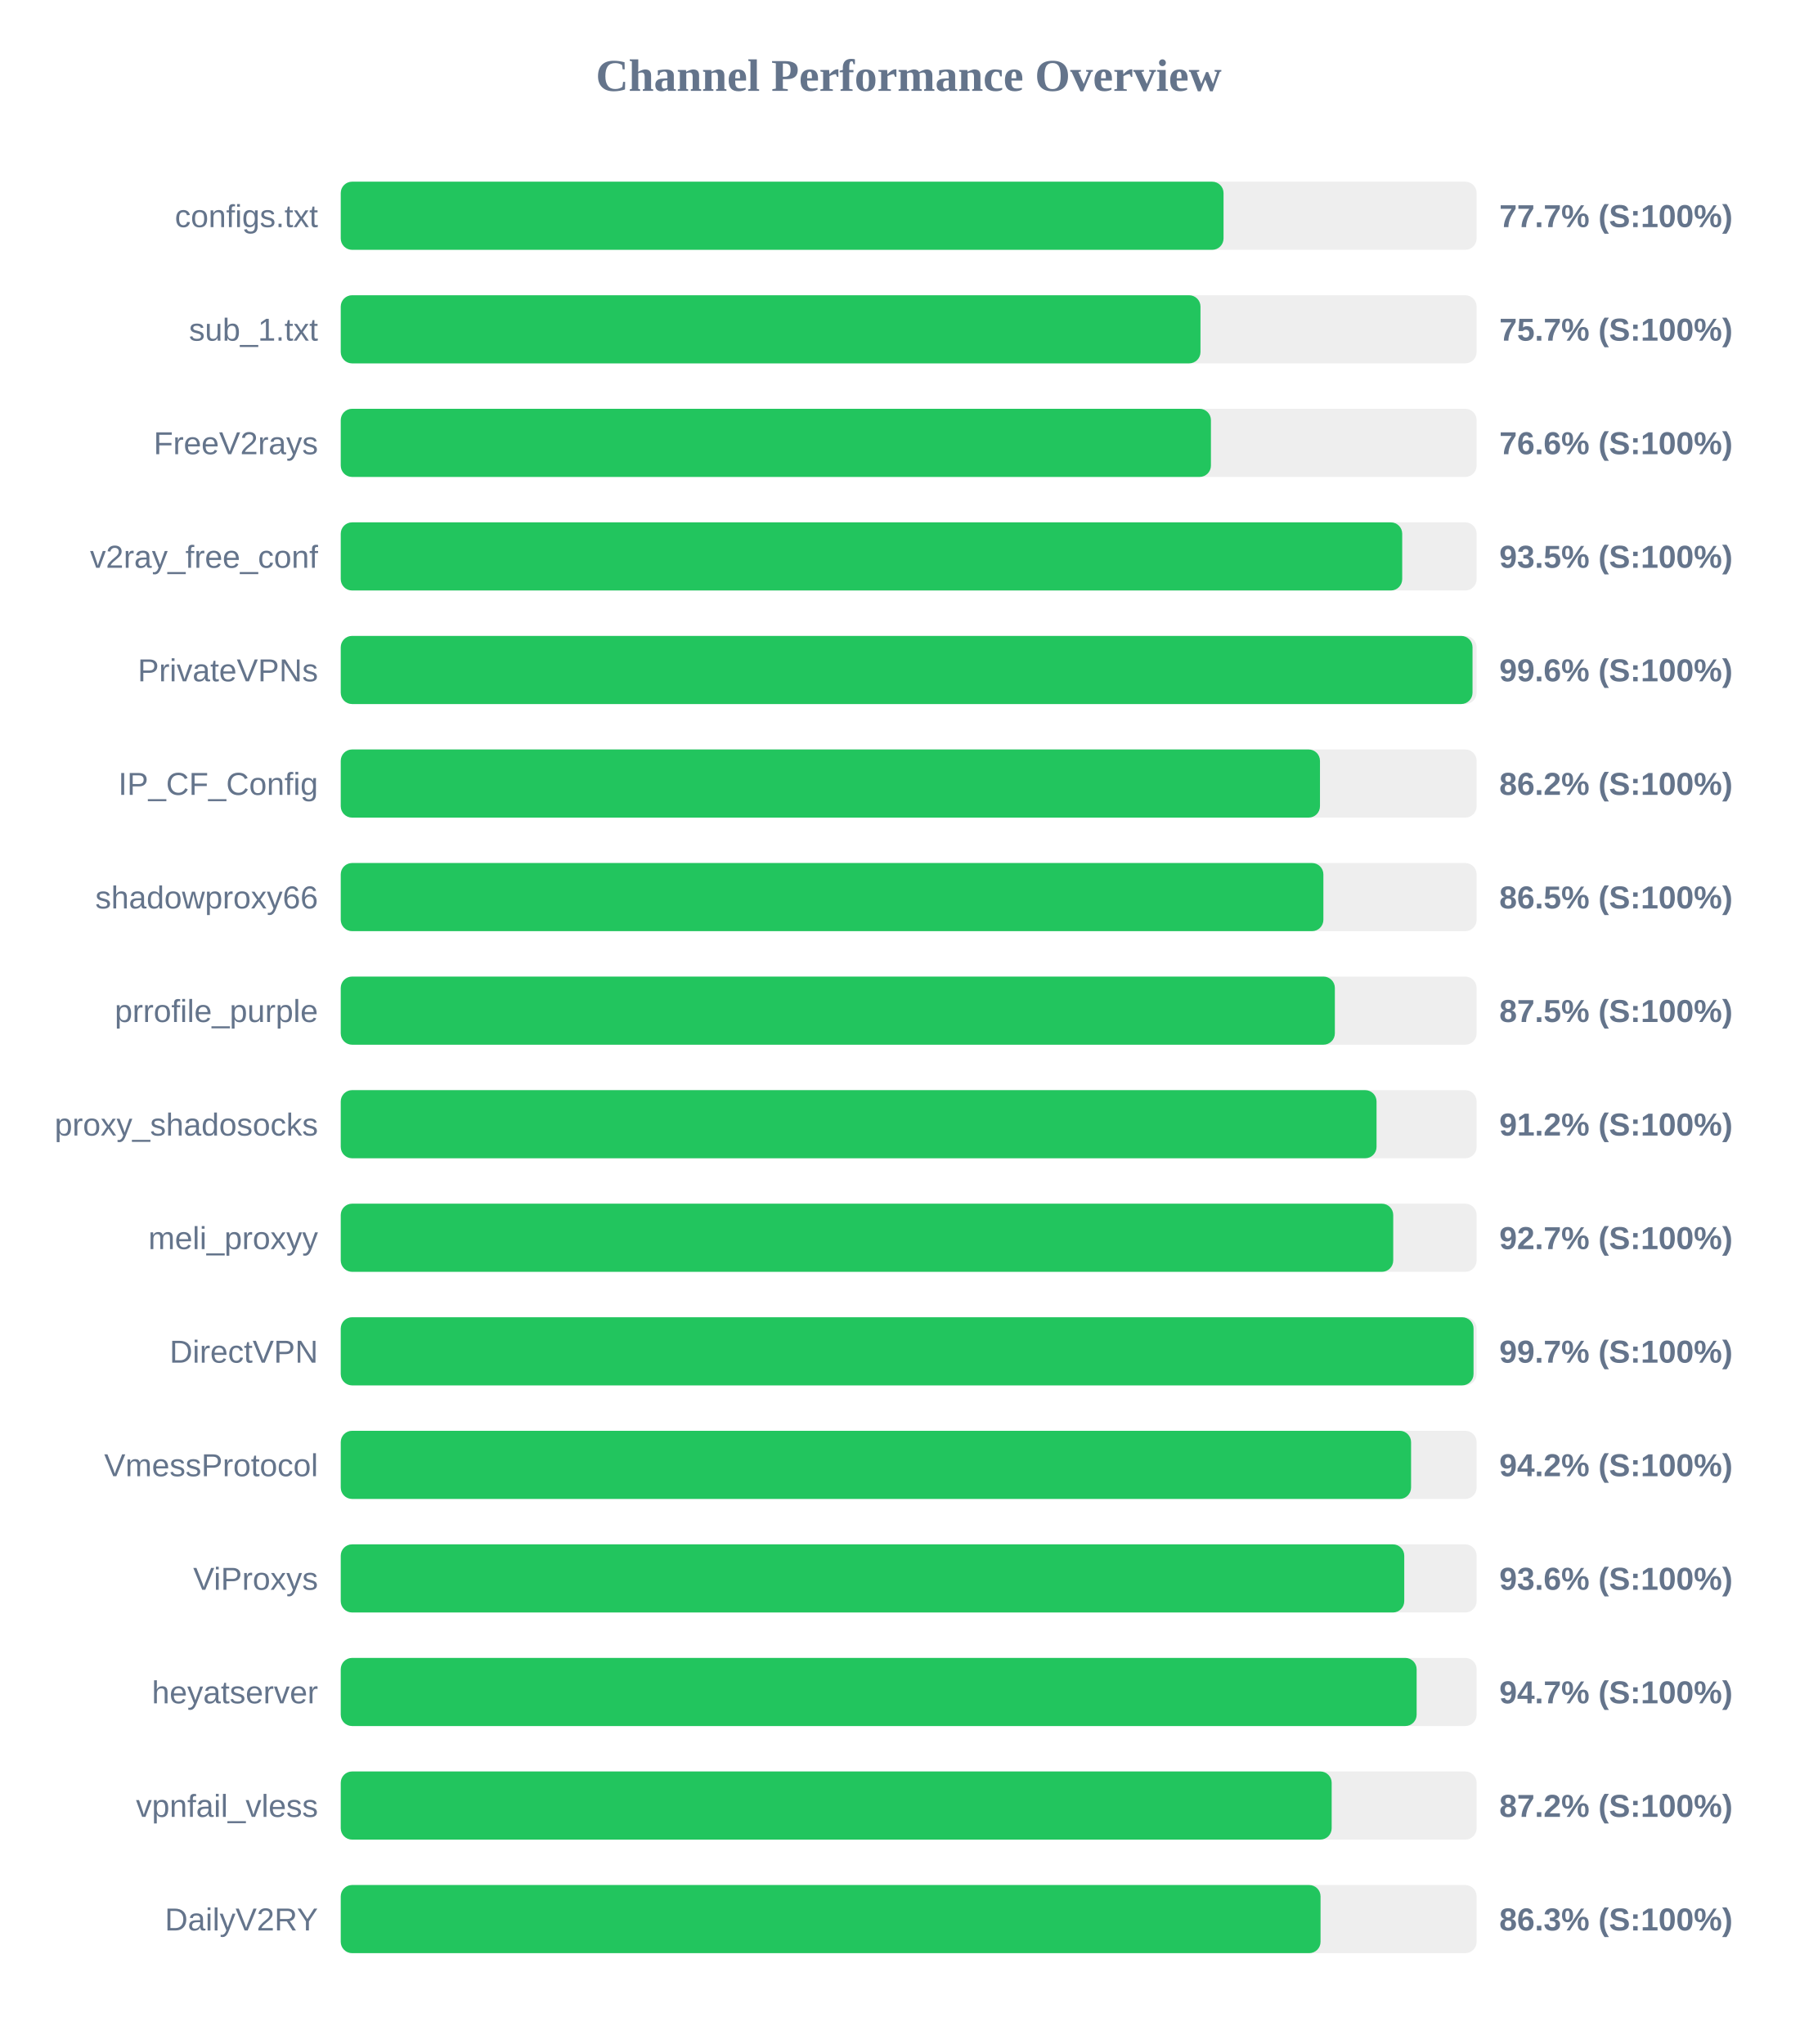
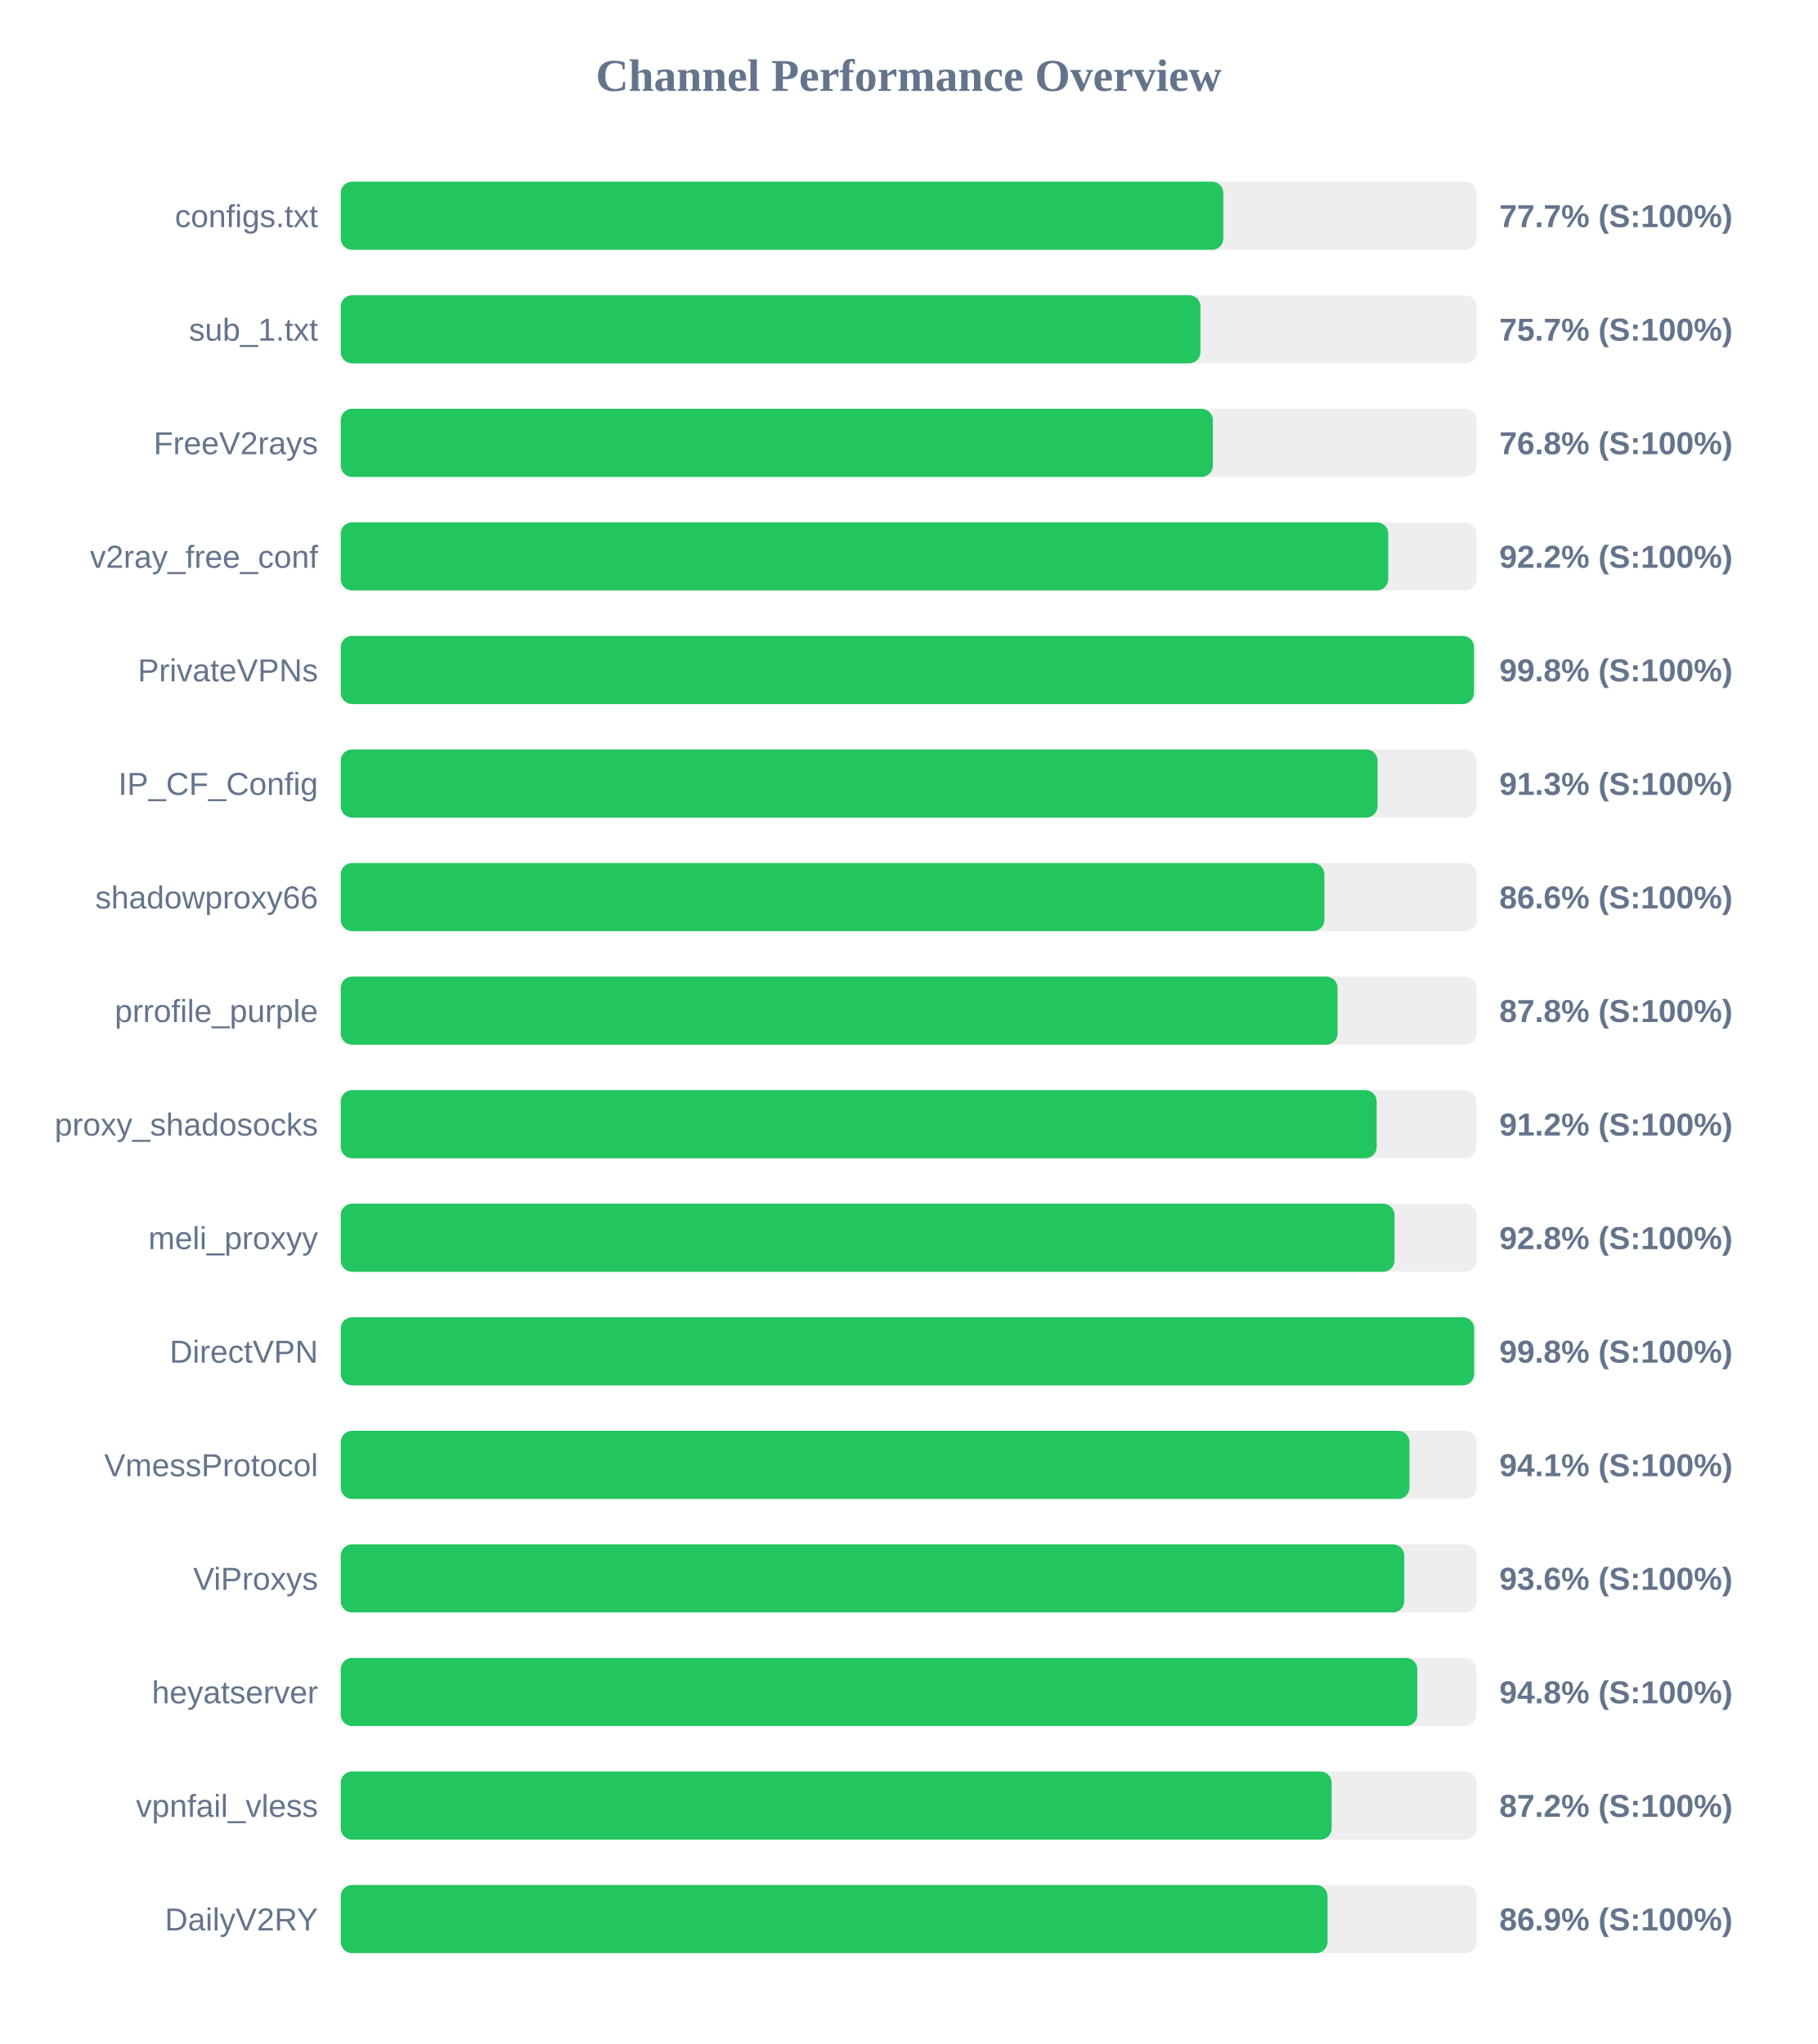
<svg xmlns="http://www.w3.org/2000/svg" width="800" height="900" version="1.1">
  <style>
        .row { font: 14px Arial; fill: #64748b; }
        .score { font: bold 14px Arial; fill: #64748b; }
    </style>
  <text x="400" y="40" text-anchor="middle" font-size="20px" font-weight="bold" fill="#64748b">Channel Performance Overview</text>
  <rect x="150" y="80" width="500" height="30" fill="#eee" rx="5" />
-   <rect x="150" y="80" width="388.6" height="30" fill="#22c55e" rx="5" />
+   <rect x="150" y="80" width="388.5" height="30" fill="#22c55e" rx="5" />
  <text x="140" y="100" text-anchor="end" class="row">configs.txt</text>
  <text x="660" y="100" text-anchor="start" class="score">77.7% (S:100%)</text>
  <rect x="150" y="130" width="500" height="30" fill="#eee" rx="5" />
  <rect x="150" y="130" width="378.45" height="30" fill="#22c55e" rx="5" />
  <text x="140" y="150" text-anchor="end" class="row">sub_1.txt</text>
  <text x="660" y="150" text-anchor="start" class="score">75.7% (S:100%)</text>
  <rect x="150" y="180" width="500" height="30" fill="#eee" rx="5" />
-   <rect x="150" y="180" width="383.05" height="30" fill="#22c55e" rx="5" />
+   <rect x="150" y="180" width="383.9" height="30" fill="#22c55e" rx="5" />
  <text x="140" y="200" text-anchor="end" class="row">FreeV2rays</text>
-   <text x="660" y="200" text-anchor="start" class="score">76.6% (S:100%)</text>
+   <text x="660" y="200" text-anchor="start" class="score">76.8% (S:100%)</text>
  <rect x="150" y="230" width="500" height="30" fill="#eee" rx="5" />
-   <rect x="150" y="230" width="467.25" height="30" fill="#22c55e" rx="5" />
+   <rect x="150" y="230" width="461.1" height="30" fill="#22c55e" rx="5" />
  <text x="140" y="250" text-anchor="end" class="row">v2ray_free_conf</text>
-   <text x="660" y="250" text-anchor="start" class="score">93.5% (S:100%)</text>
+   <text x="660" y="250" text-anchor="start" class="score">92.2% (S:100%)</text>
  <rect x="150" y="280" width="500" height="30" fill="#eee" rx="5" />
-   <rect x="150" y="280" width="498.2" height="30" fill="#22c55e" rx="5" />
+   <rect x="150" y="280" width="498.85" height="30" fill="#22c55e" rx="5" />
  <text x="140" y="300" text-anchor="end" class="row">PrivateVPNs</text>
-   <text x="660" y="300" text-anchor="start" class="score">99.6% (S:100%)</text>
+   <text x="660" y="300" text-anchor="start" class="score">99.8% (S:100%)</text>
  <rect x="150" y="330" width="500" height="30" fill="#eee" rx="5" />
-   <rect x="150" y="330" width="431.05" height="30" fill="#22c55e" rx="5" />
+   <rect x="150" y="330" width="456.4" height="30" fill="#22c55e" rx="5" />
  <text x="140" y="350" text-anchor="end" class="row">IP_CF_Config</text>
-   <text x="660" y="350" text-anchor="start" class="score">86.2% (S:100%)</text>
+   <text x="660" y="350" text-anchor="start" class="score">91.3% (S:100%)</text>
  <rect x="150" y="380" width="500" height="30" fill="#eee" rx="5" />
-   <rect x="150" y="380" width="432.55" height="30" fill="#22c55e" rx="5" />
+   <rect x="150" y="380" width="433.0" height="30" fill="#22c55e" rx="5" />
  <text x="140" y="400" text-anchor="end" class="row">shadowproxy66</text>
-   <text x="660" y="400" text-anchor="start" class="score">86.5% (S:100%)</text>
+   <text x="660" y="400" text-anchor="start" class="score">86.6% (S:100%)</text>
  <rect x="150" y="430" width="500" height="30" fill="#eee" rx="5" />
-   <rect x="150" y="430" width="437.6" height="30" fill="#22c55e" rx="5" />
+   <rect x="150" y="430" width="438.8" height="30" fill="#22c55e" rx="5" />
  <text x="140" y="450" text-anchor="end" class="row">prrofile_purple</text>
-   <text x="660" y="450" text-anchor="start" class="score">87.5% (S:100%)</text>
+   <text x="660" y="450" text-anchor="start" class="score">87.8% (S:100%)</text>
  <rect x="150" y="480" width="500" height="30" fill="#eee" rx="5" />
-   <rect x="150" y="480" width="455.95" height="30" fill="#22c55e" rx="5" />
+   <rect x="150" y="480" width="456.0" height="30" fill="#22c55e" rx="5" />
  <text x="140" y="500" text-anchor="end" class="row">proxy_shadosocks</text>
  <text x="660" y="500" text-anchor="start" class="score">91.2% (S:100%)</text>
  <rect x="150" y="530" width="500" height="30" fill="#eee" rx="5" />
-   <rect x="150" y="530" width="463.3" height="30" fill="#22c55e" rx="5" />
+   <rect x="150" y="530" width="463.85" height="30" fill="#22c55e" rx="5" />
  <text x="140" y="550" text-anchor="end" class="row">meli_proxyy</text>
-   <text x="660" y="550" text-anchor="start" class="score">92.7% (S:100%)</text>
+   <text x="660" y="550" text-anchor="start" class="score">92.8% (S:100%)</text>
  <rect x="150" y="580" width="500" height="30" fill="#eee" rx="5" />
-   <rect x="150" y="580" width="498.65" height="30" fill="#22c55e" rx="5" />
+   <rect x="150" y="580" width="498.9" height="30" fill="#22c55e" rx="5" />
  <text x="140" y="600" text-anchor="end" class="row">DirectVPN</text>
-   <text x="660" y="600" text-anchor="start" class="score">99.7% (S:100%)</text>
+   <text x="660" y="600" text-anchor="start" class="score">99.8% (S:100%)</text>
  <rect x="150" y="630" width="500" height="30" fill="#eee" rx="5" />
-   <rect x="150" y="630" width="471.15" height="30" fill="#22c55e" rx="5" />
+   <rect x="150" y="630" width="470.45" height="30" fill="#22c55e" rx="5" />
  <text x="140" y="650" text-anchor="end" class="row">VmessProtocol</text>
-   <text x="660" y="650" text-anchor="start" class="score">94.2% (S:100%)</text>
+   <text x="660" y="650" text-anchor="start" class="score">94.1% (S:100%)</text>
  <rect x="150" y="680" width="500" height="30" fill="#eee" rx="5" />
  <rect x="150" y="680" width="468.15" height="30" fill="#22c55e" rx="5" />
  <text x="140" y="700" text-anchor="end" class="row">ViProxys</text>
  <text x="660" y="700" text-anchor="start" class="score">93.6% (S:100%)</text>
  <rect x="150" y="730" width="500" height="30" fill="#eee" rx="5" />
-   <rect x="150" y="730" width="473.6" height="30" fill="#22c55e" rx="5" />
+   <rect x="150" y="730" width="473.9" height="30" fill="#22c55e" rx="5" />
  <text x="140" y="750" text-anchor="end" class="row">heyatserver</text>
-   <text x="660" y="750" text-anchor="start" class="score">94.7% (S:100%)</text>
+   <text x="660" y="750" text-anchor="start" class="score">94.8% (S:100%)</text>
  <rect x="150" y="780" width="500" height="30" fill="#eee" rx="5" />
  <rect x="150" y="780" width="436.2" height="30" fill="#22c55e" rx="5" />
  <text x="140" y="800" text-anchor="end" class="row">vpnfail_vless</text>
  <text x="660" y="800" text-anchor="start" class="score">87.2% (S:100%)</text>
  <rect x="150" y="830" width="500" height="30" fill="#eee" rx="5" />
-   <rect x="150" y="830" width="431.3" height="30" fill="#22c55e" rx="5" />
+   <rect x="150" y="830" width="434.4" height="30" fill="#22c55e" rx="5" />
  <text x="140" y="850" text-anchor="end" class="row">DailyV2RY</text>
-   <text x="660" y="850" text-anchor="start" class="score">86.3% (S:100%)</text>
+   <text x="660" y="850" text-anchor="start" class="score">86.9% (S:100%)</text>
</svg>
